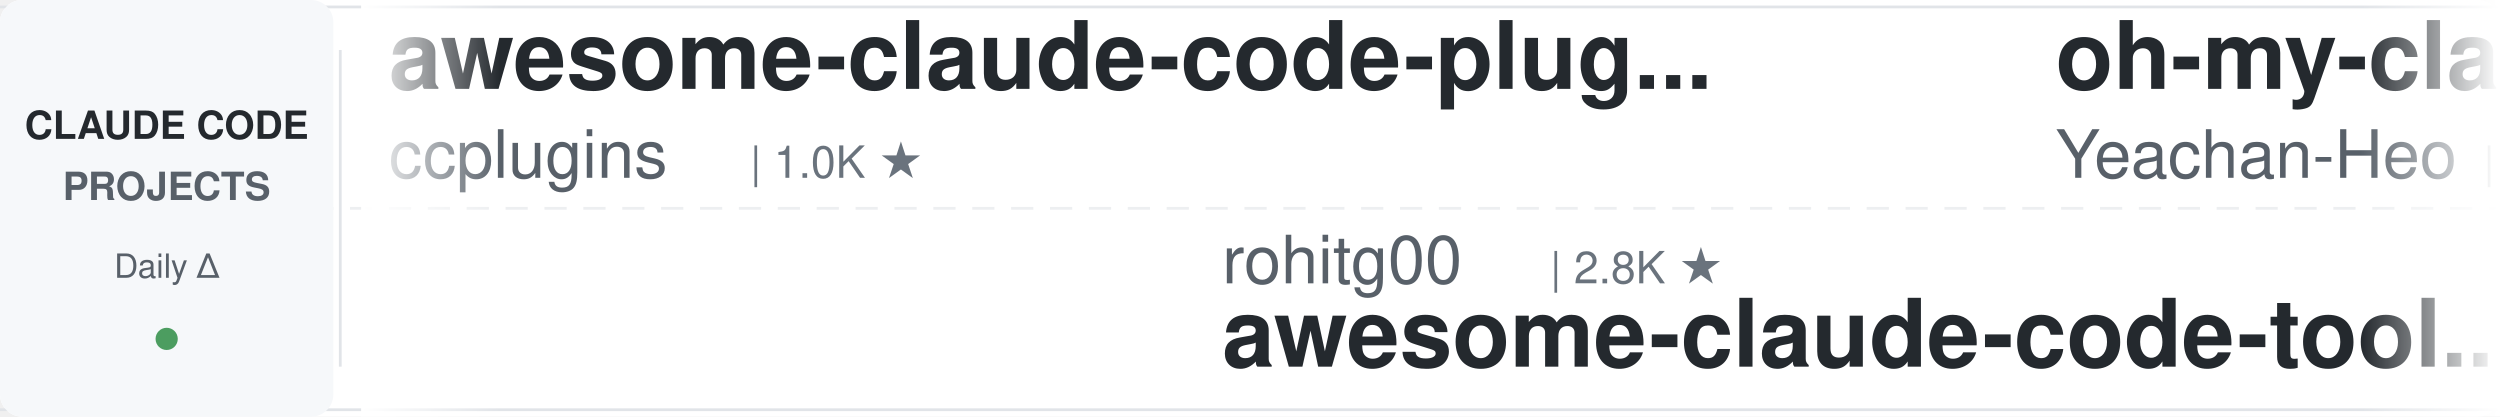
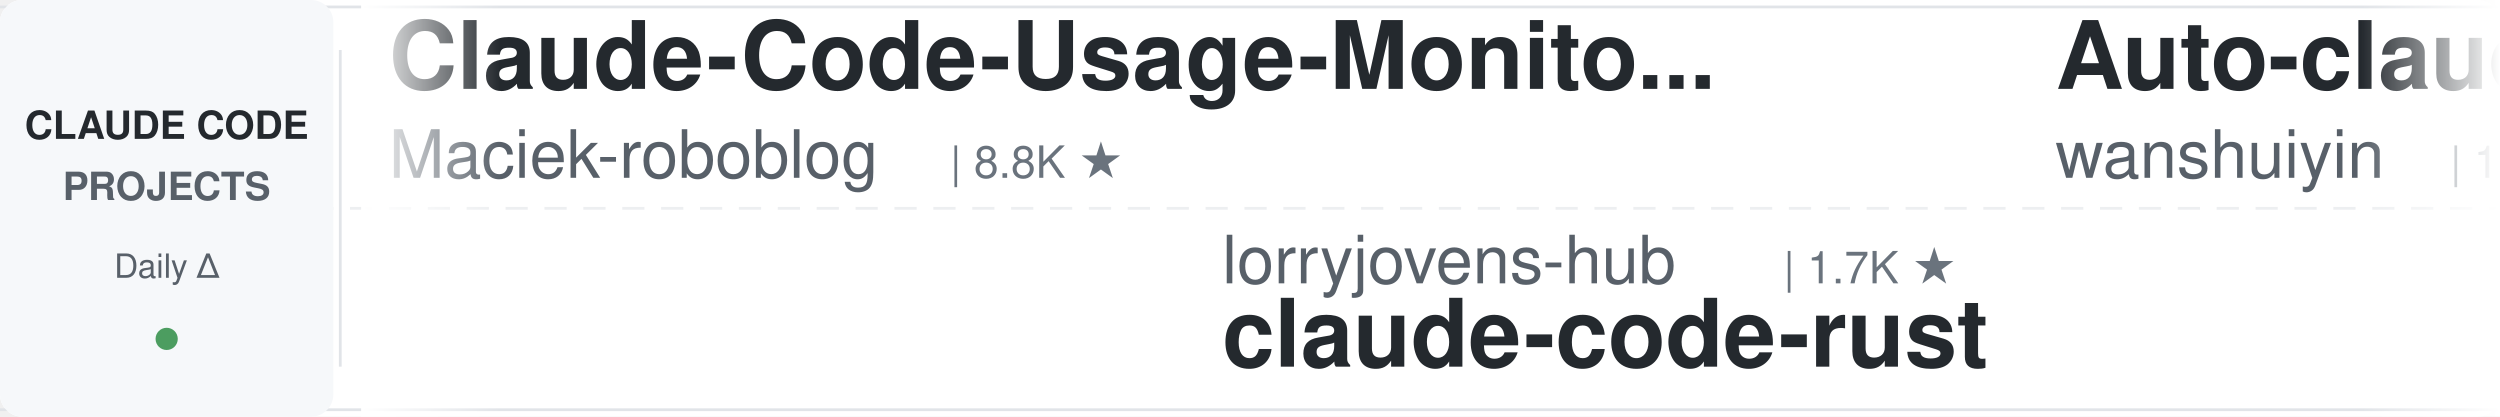
<svg xmlns="http://www.w3.org/2000/svg" width="900" height="150">
  <defs>
    <linearGradient id="leftFade" x1="0%" y1="0%" x2="100%" y2="0%">
      <stop offset="0%" style="stop-color:#ffffff;stop-opacity:1" />
      <stop offset="100%" style="stop-color:#ffffff;stop-opacity:0" />
    </linearGradient>
    <linearGradient id="rightFade" x1="0%" y1="0%" x2="100%" y2="0%">
      <stop offset="0%" style="stop-color:#ffffff;stop-opacity:0" />
      <stop offset="100%" style="stop-color:#ffffff;stop-opacity:1" />
    </linearGradient>
  </defs>
  <rect width="900" height="150" fill="#ffffff" rx="8" />
  <rect x="0" y="2" width="900" height="1" fill="#e1e4e8" />
  <rect x="0" y="147" width="900" height="1" fill="#e1e4e8" />
  <line x1="0" y1="75" x2="900" y2="75" stroke="#e1e4e8" stroke-width="1" stroke-dasharray="8 6" opacity="0.6" />
  <rect x="0" y="0" width="120" height="150" fill="#f6f8fa" rx="8" />
  <text x="60" y="50" font-family="-apple-system, BlinkMacSystemFont, 'Segoe UI', Helvetica, Arial, sans-serif" font-size="14" font-weight="600" fill="#24292e" text-anchor="middle">CLAUDE CODE</text>
  <text x="60" y="72" font-family="-apple-system, BlinkMacSystemFont, 'Segoe UI', Helvetica, Arial, sans-serif" font-size="14" font-weight="600" fill="#586069" text-anchor="middle">PROJECTS</text>
  <text x="60" y="100" font-family="-apple-system, BlinkMacSystemFont, 'Segoe UI', Helvetica, Arial, sans-serif" font-size="12" font-weight="500" fill="#586069" text-anchor="middle">Daily Δ</text>
  <circle cx="60" cy="122" r="4" fill="#22863a" opacity="0.8" />
  <rect x="122" y="18" width="1" height="114" fill="#e1e4e8" />
  <clipPath id="tickerClip">
    <rect x="130" y="0" width="770" height="150" />
  </clipPath>
  <g clip-path="url(#tickerClip)">
    <g id="tickerItems">
      <animateTransform attributeName="transform" attributeType="XML" type="translate" from="0 0" to="-3000 0" dur="54s" repeatCount="indefinite" />
      <g transform="translate(0, 0)">
-         <text x="140" y="32" font-family="-apple-system, BlinkMacSystemFont, 'Segoe UI', Helvetica, Arial, sans-serif" font-size="34" font-weight="600" fill="#24292e">awesome-claude-code-plug...</text>
-         <text x="140" y="64" font-family="-apple-system, BlinkMacSystemFont, 'Segoe UI', Helvetica, Arial, sans-serif" font-size="24" font-weight="400" fill="#586069">ccplugins</text>
-         <text x="270" y="64" font-family="-apple-system, BlinkMacSystemFont, 'Segoe UI', Helvetica, Arial, sans-serif" font-size="16" font-weight="500" fill="#6a737d">| 1.0K ★</text>
+         <text x="140" y="32" font-family="-apple-system, BlinkMacSystemFont, 'Segoe UI', Helvetica, Arial, sans-serif" font-size="34" font-weight="600" fill="#24292e">Claude-Code-Usage-Monito...</text>
+         <text x="140" y="64" font-family="-apple-system, BlinkMacSystemFont, 'Segoe UI', Helvetica, Arial, sans-serif" font-size="24" font-weight="400" fill="#586069">Maciek-roboblog</text>
+         <text x="342" y="64" font-family="-apple-system, BlinkMacSystemFont, 'Segoe UI', Helvetica, Arial, sans-serif" font-size="16" font-weight="500" fill="#6a737d">| 8.8K ★</text>
      </g>
      <g transform="translate(300, 0)">
-         <text x="140" y="102" font-family="-apple-system, BlinkMacSystemFont, 'Segoe UI', Helvetica, Arial, sans-serif" font-size="24" font-weight="400" fill="#586069">rohitg00</text>
-         <text x="258" y="102" font-family="-apple-system, BlinkMacSystemFont, 'Segoe UI', Helvetica, Arial, sans-serif" font-size="16" font-weight="500" fill="#6a737d">| 2.8K ★</text>
-         <text x="140" y="132" font-family="-apple-system, BlinkMacSystemFont, 'Segoe UI', Helvetica, Arial, sans-serif" font-size="34" font-weight="600" fill="#24292e">awesome-claude-code-tool...</text>
+         <text x="140" y="102" font-family="-apple-system, BlinkMacSystemFont, 'Segoe UI', Helvetica, Arial, sans-serif" font-size="24" font-weight="400" fill="#586069">lorryjovens-hub</text>
+         <text x="342" y="102" font-family="-apple-system, BlinkMacSystemFont, 'Segoe UI', Helvetica, Arial, sans-serif" font-size="16" font-weight="500" fill="#6a737d">| 1.7K ★</text>
+         <text x="140" y="132" font-family="-apple-system, BlinkMacSystemFont, 'Segoe UI', Helvetica, Arial, sans-serif" font-size="34" font-weight="600" fill="#24292e">claude-code-rust</text>
      </g>
      <g transform="translate(600, 0)">
-         <text x="140" y="32" font-family="-apple-system, BlinkMacSystemFont, 'Segoe UI', Helvetica, Arial, sans-serif" font-size="34" font-weight="600" fill="#24292e">oh-my-claudecode</text>
-         <text x="140" y="64" font-family="-apple-system, BlinkMacSystemFont, 'Segoe UI', Helvetica, Arial, sans-serif" font-size="24" font-weight="400" fill="#586069">Yeachan-Heo</text>
-         <text x="294" y="64" font-family="-apple-system, BlinkMacSystemFont, 'Segoe UI', Helvetica, Arial, sans-serif" font-size="16" font-weight="500" fill="#6a737d">| 40.9K ★</text>
+         <text x="140" y="32" font-family="-apple-system, BlinkMacSystemFont, 'Segoe UI', Helvetica, Arial, sans-serif" font-size="34" font-weight="600" fill="#24292e">Auto-claude-code-researc...</text>
+         <text x="140" y="64" font-family="-apple-system, BlinkMacSystemFont, 'Segoe UI', Helvetica, Arial, sans-serif" font-size="24" font-weight="400" fill="#586069">wanshuiyin</text>
+         <text x="282" y="64" font-family="-apple-system, BlinkMacSystemFont, 'Segoe UI', Helvetica, Arial, sans-serif" font-size="16" font-weight="500" fill="#6a737d">| 19.3K ★</text>
      </g>
      <g transform="translate(900, 0)">
-         <text x="140" y="102" font-family="-apple-system, BlinkMacSystemFont, 'Segoe UI', Helvetica, Arial, sans-serif" font-size="24" font-weight="400" fill="#586069">jqueryscript</text>
-         <text x="306" y="102" font-family="-apple-system, BlinkMacSystemFont, 'Segoe UI', Helvetica, Arial, sans-serif" font-size="16" font-weight="500" fill="#6a737d">| 553 ★</text>
-         <text x="140" y="132" font-family="-apple-system, BlinkMacSystemFont, 'Segoe UI', Helvetica, Arial, sans-serif" font-size="34" font-weight="600" fill="#24292e">awesome-claude-code</text>
+         <text x="140" y="102" font-family="-apple-system, BlinkMacSystemFont, 'Segoe UI', Helvetica, Arial, sans-serif" font-size="24" font-weight="400" fill="#586069">anthropics</text>
+         <text x="282" y="102" font-family="-apple-system, BlinkMacSystemFont, 'Segoe UI', Helvetica, Arial, sans-serif" font-size="16" font-weight="500" fill="#6a737d">| 10.0K ★</text>
+         <text x="140" y="132" font-family="-apple-system, BlinkMacSystemFont, 'Segoe UI', Helvetica, Arial, sans-serif" font-size="34" font-weight="600" fill="#24292e">claude-code-action</text>
      </g>
      <g transform="translate(1200, 0)">
-         <text x="140" y="32" font-family="-apple-system, BlinkMacSystemFont, 'Segoe UI', Helvetica, Arial, sans-serif" font-size="34" font-weight="600" fill="#24292e">claude-code-router</text>
-         <text x="140" y="64" font-family="-apple-system, BlinkMacSystemFont, 'Segoe UI', Helvetica, Arial, sans-serif" font-size="24" font-weight="400" fill="#586069">musistudio</text>
-         <text x="282" y="64" font-family="-apple-system, BlinkMacSystemFont, 'Segoe UI', Helvetica, Arial, sans-serif" font-size="16" font-weight="500" fill="#6a737d">| 38.2K ★</text>
+         <text x="140" y="32" font-family="-apple-system, BlinkMacSystemFont, 'Segoe UI', Helvetica, Arial, sans-serif" font-size="34" font-weight="600" fill="#24292e">claude-code-prompts</text>
+         <text x="140" y="64" font-family="-apple-system, BlinkMacSystemFont, 'Segoe UI', Helvetica, Arial, sans-serif" font-size="24" font-weight="400" fill="#586069">repowise-dev</text>
+         <text x="306" y="64" font-family="-apple-system, BlinkMacSystemFont, 'Segoe UI', Helvetica, Arial, sans-serif" font-size="16" font-weight="500" fill="#6a737d">| 1.2K ★</text>
      </g>
      <g transform="translate(1500, 0)">
-         <text x="140" y="102" font-family="-apple-system, BlinkMacSystemFont, 'Segoe UI', Helvetica, Arial, sans-serif" font-size="24" font-weight="400" fill="#586069">wesammustafa</text>
-         <text x="306" y="102" font-family="-apple-system, BlinkMacSystemFont, 'Segoe UI', Helvetica, Arial, sans-serif" font-size="16" font-weight="500" fill="#6a737d">| 3.7K ★</text>
-         <text x="140" y="132" font-family="-apple-system, BlinkMacSystemFont, 'Segoe UI', Helvetica, Arial, sans-serif" font-size="34" font-weight="600" fill="#24292e">Claude-Code-Quest</text>
+         <text x="140" y="102" font-family="-apple-system, BlinkMacSystemFont, 'Segoe UI', Helvetica, Arial, sans-serif" font-size="24" font-weight="400" fill="#586069">fuergaosi233</text>
+         <text x="306" y="102" font-family="-apple-system, BlinkMacSystemFont, 'Segoe UI', Helvetica, Arial, sans-serif" font-size="16" font-weight="500" fill="#6a737d">| 2.8K ★</text>
+         <text x="140" y="132" font-family="-apple-system, BlinkMacSystemFont, 'Segoe UI', Helvetica, Arial, sans-serif" font-size="34" font-weight="600" fill="#24292e">claude-code-proxy</text>
      </g>
      <g transform="translate(1800, 0)">
-         <text x="140" y="32" font-family="-apple-system, BlinkMacSystemFont, 'Segoe UI', Helvetica, Arial, sans-serif" font-size="34" font-weight="600" fill="#24292e">everything-claude-code</text>
-         <text x="140" y="64" font-family="-apple-system, BlinkMacSystemFont, 'Segoe UI', Helvetica, Arial, sans-serif" font-size="24" font-weight="400" fill="#586069">WorldFlowAI</text>
-         <text x="294" y="64" font-family="-apple-system, BlinkMacSystemFont, 'Segoe UI', Helvetica, Arial, sans-serif" font-size="16" font-weight="500" fill="#6a737d">| 6.5K ★</text>
+         <text x="140" y="32" font-family="-apple-system, BlinkMacSystemFont, 'Segoe UI', Helvetica, Arial, sans-serif" font-size="34" font-weight="600" fill="#24292e">awesome-claude-code-suba...</text>
+         <text x="140" y="64" font-family="-apple-system, BlinkMacSystemFont, 'Segoe UI', Helvetica, Arial, sans-serif" font-size="24" font-weight="400" fill="#586069">VoltAgent</text>
+         <text x="270" y="64" font-family="-apple-system, BlinkMacSystemFont, 'Segoe UI', Helvetica, Arial, sans-serif" font-size="16" font-weight="500" fill="#6a737d">| 26.6K ★</text>
      </g>
      <g transform="translate(2100, 0)">
-         <text x="140" y="102" font-family="-apple-system, BlinkMacSystemFont, 'Segoe UI', Helvetica, Arial, sans-serif" font-size="24" font-weight="400" fill="#586069">VoltAgent</text>
-         <text x="270" y="102" font-family="-apple-system, BlinkMacSystemFont, 'Segoe UI', Helvetica, Arial, sans-serif" font-size="16" font-weight="500" fill="#6a737d">| 26.6K ★</text>
-         <text x="140" y="132" font-family="-apple-system, BlinkMacSystemFont, 'Segoe UI', Helvetica, Arial, sans-serif" font-size="34" font-weight="600" fill="#24292e">awesome-claude-code-suba...</text>
+         <text x="140" y="102" font-family="-apple-system, BlinkMacSystemFont, 'Segoe UI', Helvetica, Arial, sans-serif" font-size="24" font-weight="400" fill="#586069">shareAI-lab</text>
+         <text x="294" y="102" font-family="-apple-system, BlinkMacSystemFont, 'Segoe UI', Helvetica, Arial, sans-serif" font-size="16" font-weight="500" fill="#6a737d">| 80.5K ★</text>
+         <text x="140" y="132" font-family="-apple-system, BlinkMacSystemFont, 'Segoe UI', Helvetica, Arial, sans-serif" font-size="34" font-weight="600" fill="#24292e">learn-claude-code</text>
      </g>
      <g transform="translate(2400, 0)">
-         <text x="140" y="32" font-family="-apple-system, BlinkMacSystemFont, 'Segoe UI', Helvetica, Arial, sans-serif" font-size="34" font-weight="600" fill="#24292e">claude-code-skills</text>
-         <text x="140" y="64" font-family="-apple-system, BlinkMacSystemFont, 'Segoe UI', Helvetica, Arial, sans-serif" font-size="24" font-weight="400" fill="#586069">daymade</text>
-         <text x="246" y="64" font-family="-apple-system, BlinkMacSystemFont, 'Segoe UI', Helvetica, Arial, sans-serif" font-size="16" font-weight="500" fill="#6a737d">| 1.5K ★</text>
+         <text x="140" y="32" font-family="-apple-system, BlinkMacSystemFont, 'Segoe UI', Helvetica, Arial, sans-serif" font-size="34" font-weight="600" fill="#24292e">claude-code-source-build</text>
+         <text x="140" y="64" font-family="-apple-system, BlinkMacSystemFont, 'Segoe UI', Helvetica, Arial, sans-serif" font-size="24" font-weight="400" fill="#586069">andrew-kramer-inno</text>
+         <text x="378" y="64" font-family="-apple-system, BlinkMacSystemFont, 'Segoe UI', Helvetica, Arial, sans-serif" font-size="16" font-weight="500" fill="#6a737d">| 597 ★</text>
      </g>
      <g transform="translate(2700, 0)">
-         <text x="140" y="102" font-family="-apple-system, BlinkMacSystemFont, 'Segoe UI', Helvetica, Arial, sans-serif" font-size="24" font-weight="400" fill="#586069">feiskyer</text>
-         <text x="258" y="102" font-family="-apple-system, BlinkMacSystemFont, 'Segoe UI', Helvetica, Arial, sans-serif" font-size="16" font-weight="500" fill="#6a737d">| 1.7K ★</text>
-         <text x="140" y="132" font-family="-apple-system, BlinkMacSystemFont, 'Segoe UI', Helvetica, Arial, sans-serif" font-size="34" font-weight="600" fill="#24292e">claude-code-settings</text>
+         <text x="140" y="102" font-family="-apple-system, BlinkMacSystemFont, 'Segoe UI', Helvetica, Arial, sans-serif" font-size="24" font-weight="400" fill="#586069">anthropics</text>
+         <text x="282" y="102" font-family="-apple-system, BlinkMacSystemFont, 'Segoe UI', Helvetica, Arial, sans-serif" font-size="16" font-weight="500" fill="#6a737d">| 7.0K ★</text>
+         <text x="140" y="132" font-family="-apple-system, BlinkMacSystemFont, 'Segoe UI', Helvetica, Arial, sans-serif" font-size="34" font-weight="600" fill="#24292e">claude-code-security-rev...</text>
      </g>
      <g transform="translate(3000, 0)">
-         <text x="140" y="32" font-family="-apple-system, BlinkMacSystemFont, 'Segoe UI', Helvetica, Arial, sans-serif" font-size="34" font-weight="600" fill="#24292e">awesome-claude-code-plug...</text>
-         <text x="140" y="64" font-family="-apple-system, BlinkMacSystemFont, 'Segoe UI', Helvetica, Arial, sans-serif" font-size="24" font-weight="400" fill="#586069">ccplugins</text>
-         <text x="270" y="64" font-family="-apple-system, BlinkMacSystemFont, 'Segoe UI', Helvetica, Arial, sans-serif" font-size="16" font-weight="500" fill="#6a737d">| 1.0K ★</text>
+         <text x="140" y="32" font-family="-apple-system, BlinkMacSystemFont, 'Segoe UI', Helvetica, Arial, sans-serif" font-size="34" font-weight="600" fill="#24292e">Claude-Code-Usage-Monito...</text>
+         <text x="140" y="64" font-family="-apple-system, BlinkMacSystemFont, 'Segoe UI', Helvetica, Arial, sans-serif" font-size="24" font-weight="400" fill="#586069">Maciek-roboblog</text>
+         <text x="342" y="64" font-family="-apple-system, BlinkMacSystemFont, 'Segoe UI', Helvetica, Arial, sans-serif" font-size="16" font-weight="500" fill="#6a737d">| 8.8K ★</text>
      </g>
      <g transform="translate(3300, 0)">
-         <text x="140" y="102" font-family="-apple-system, BlinkMacSystemFont, 'Segoe UI', Helvetica, Arial, sans-serif" font-size="24" font-weight="400" fill="#586069">rohitg00</text>
-         <text x="258" y="102" font-family="-apple-system, BlinkMacSystemFont, 'Segoe UI', Helvetica, Arial, sans-serif" font-size="16" font-weight="500" fill="#6a737d">| 2.8K ★</text>
-         <text x="140" y="132" font-family="-apple-system, BlinkMacSystemFont, 'Segoe UI', Helvetica, Arial, sans-serif" font-size="34" font-weight="600" fill="#24292e">awesome-claude-code-tool...</text>
+         <text x="140" y="102" font-family="-apple-system, BlinkMacSystemFont, 'Segoe UI', Helvetica, Arial, sans-serif" font-size="24" font-weight="400" fill="#586069">lorryjovens-hub</text>
+         <text x="342" y="102" font-family="-apple-system, BlinkMacSystemFont, 'Segoe UI', Helvetica, Arial, sans-serif" font-size="16" font-weight="500" fill="#6a737d">| 1.7K ★</text>
+         <text x="140" y="132" font-family="-apple-system, BlinkMacSystemFont, 'Segoe UI', Helvetica, Arial, sans-serif" font-size="34" font-weight="600" fill="#24292e">claude-code-rust</text>
      </g>
      <g transform="translate(3600, 0)">
-         <text x="140" y="32" font-family="-apple-system, BlinkMacSystemFont, 'Segoe UI', Helvetica, Arial, sans-serif" font-size="34" font-weight="600" fill="#24292e">oh-my-claudecode</text>
-         <text x="140" y="64" font-family="-apple-system, BlinkMacSystemFont, 'Segoe UI', Helvetica, Arial, sans-serif" font-size="24" font-weight="400" fill="#586069">Yeachan-Heo</text>
-         <text x="294" y="64" font-family="-apple-system, BlinkMacSystemFont, 'Segoe UI', Helvetica, Arial, sans-serif" font-size="16" font-weight="500" fill="#6a737d">| 40.9K ★</text>
+         <text x="140" y="32" font-family="-apple-system, BlinkMacSystemFont, 'Segoe UI', Helvetica, Arial, sans-serif" font-size="34" font-weight="600" fill="#24292e">Auto-claude-code-researc...</text>
+         <text x="140" y="64" font-family="-apple-system, BlinkMacSystemFont, 'Segoe UI', Helvetica, Arial, sans-serif" font-size="24" font-weight="400" fill="#586069">wanshuiyin</text>
+         <text x="282" y="64" font-family="-apple-system, BlinkMacSystemFont, 'Segoe UI', Helvetica, Arial, sans-serif" font-size="16" font-weight="500" fill="#6a737d">| 19.3K ★</text>
      </g>
      <g transform="translate(3900, 0)">
-         <text x="140" y="102" font-family="-apple-system, BlinkMacSystemFont, 'Segoe UI', Helvetica, Arial, sans-serif" font-size="24" font-weight="400" fill="#586069">jqueryscript</text>
-         <text x="306" y="102" font-family="-apple-system, BlinkMacSystemFont, 'Segoe UI', Helvetica, Arial, sans-serif" font-size="16" font-weight="500" fill="#6a737d">| 553 ★</text>
-         <text x="140" y="132" font-family="-apple-system, BlinkMacSystemFont, 'Segoe UI', Helvetica, Arial, sans-serif" font-size="34" font-weight="600" fill="#24292e">awesome-claude-code</text>
+         <text x="140" y="102" font-family="-apple-system, BlinkMacSystemFont, 'Segoe UI', Helvetica, Arial, sans-serif" font-size="24" font-weight="400" fill="#586069">anthropics</text>
+         <text x="282" y="102" font-family="-apple-system, BlinkMacSystemFont, 'Segoe UI', Helvetica, Arial, sans-serif" font-size="16" font-weight="500" fill="#6a737d">| 10.0K ★</text>
+         <text x="140" y="132" font-family="-apple-system, BlinkMacSystemFont, 'Segoe UI', Helvetica, Arial, sans-serif" font-size="34" font-weight="600" fill="#24292e">claude-code-action</text>
      </g>
    </g>
  </g>
  <rect x="130" y="0" width="50" height="150" fill="url(#leftFade)" />
  <rect x="850" y="0" width="50" height="150" fill="url(#rightFade)" />
</svg>
